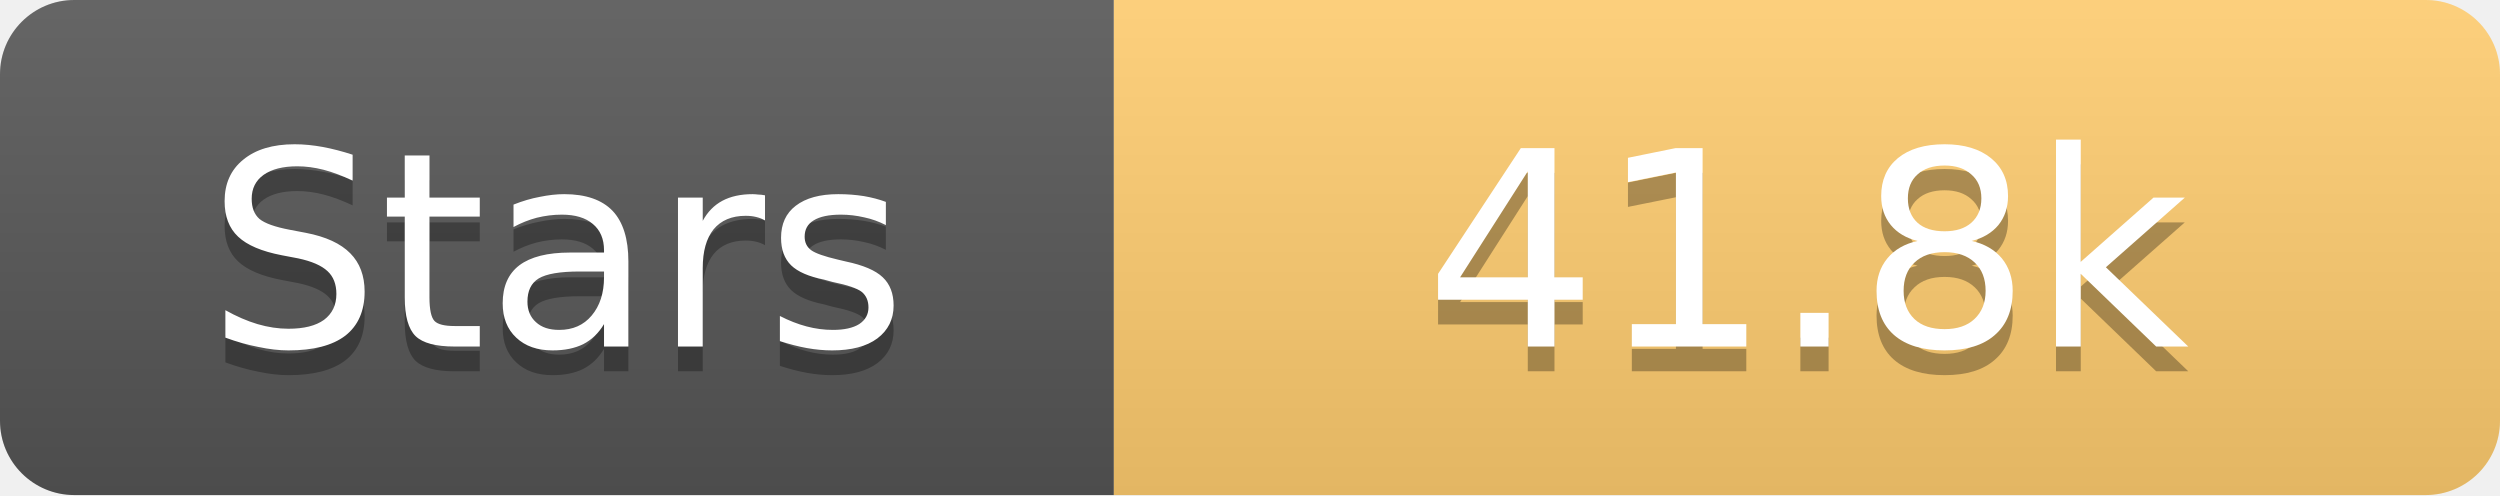
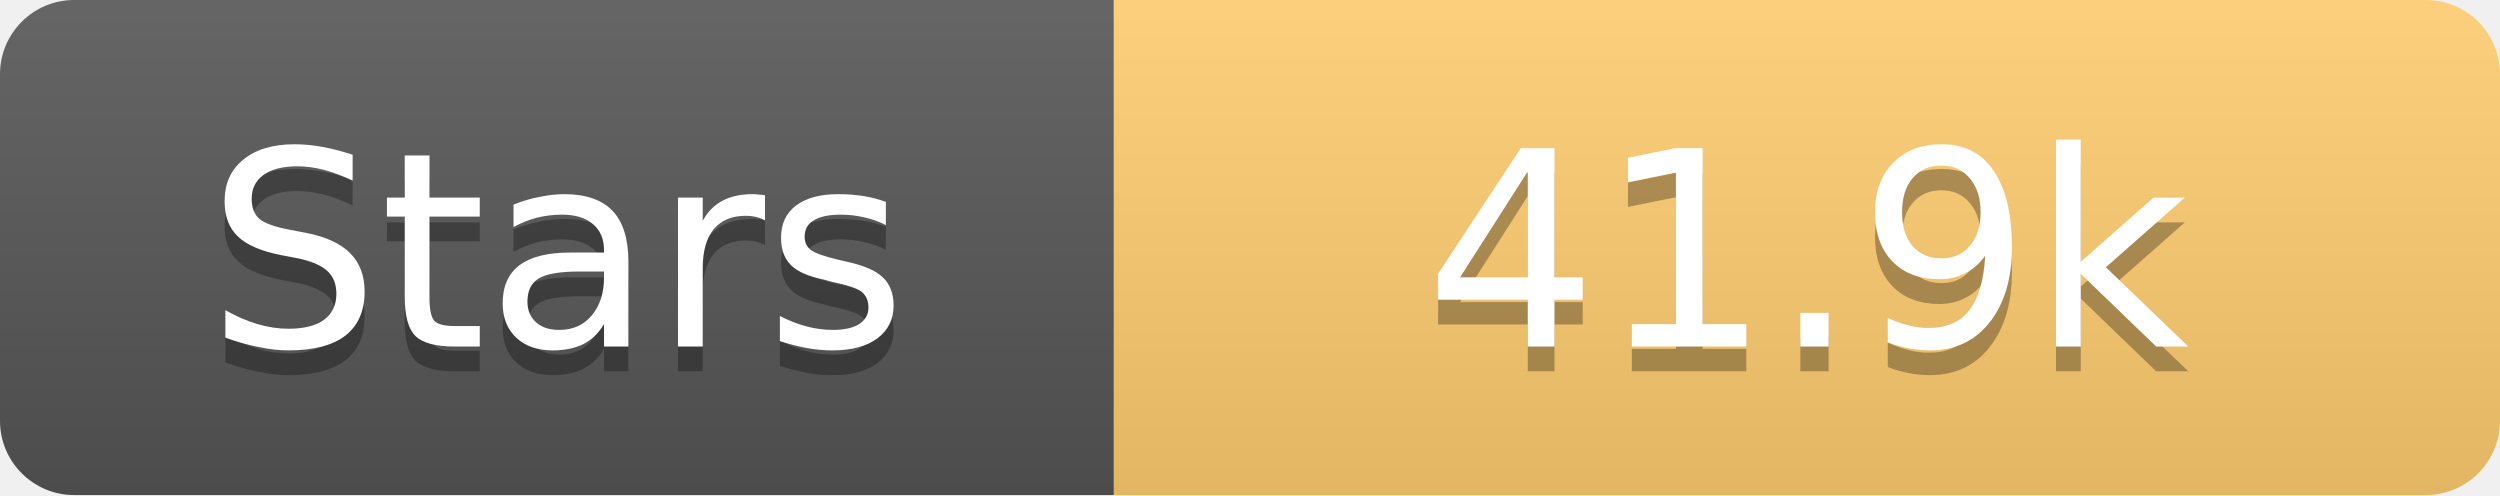
<svg xmlns="http://www.w3.org/2000/svg" width="101" height="20">
  <linearGradient id="s" x2="0" y2="100%">
    <stop offset="0" stop-color="#fff" stop-opacity=".1" />
    <stop offset="1" stop-opacity=".1" />
  </linearGradient>
  <clipPath id="r">
    <rect width="101" height="20" rx="3" fill="#fff" />
  </clipPath>
  <g clip-path="url(#r)">
    <rect width="45" height="20" fill="#555" />
    <rect x="45" width="56" height="20" fill="#fdcb6e" />
    <rect width="101" height="20" fill="url(#s)" />
  </g>
  <g fill="#fff" text-anchor="middle" font-family="Verdana,Geneva,DejaVu Sans,sans-serif" text-rendering="geometricPrecision" font-size="11">
    <text x="22.5" y="15" fill="#010101" fill-opacity=".3">Stars</text>
    <text x="22.5" y="14">Stars</text>
-     <text x="73.0" y="15" fill="#010101" fill-opacity=".3">41.8k</text>
-     <text x="73.0" y="14">41.8k</text>
+     <text x="73.0" y="15" fill="#010101" fill-opacity=".3">41.9k</text>
+     <text x="73.0" y="14">41.9k</text>
  </g>
</svg>
